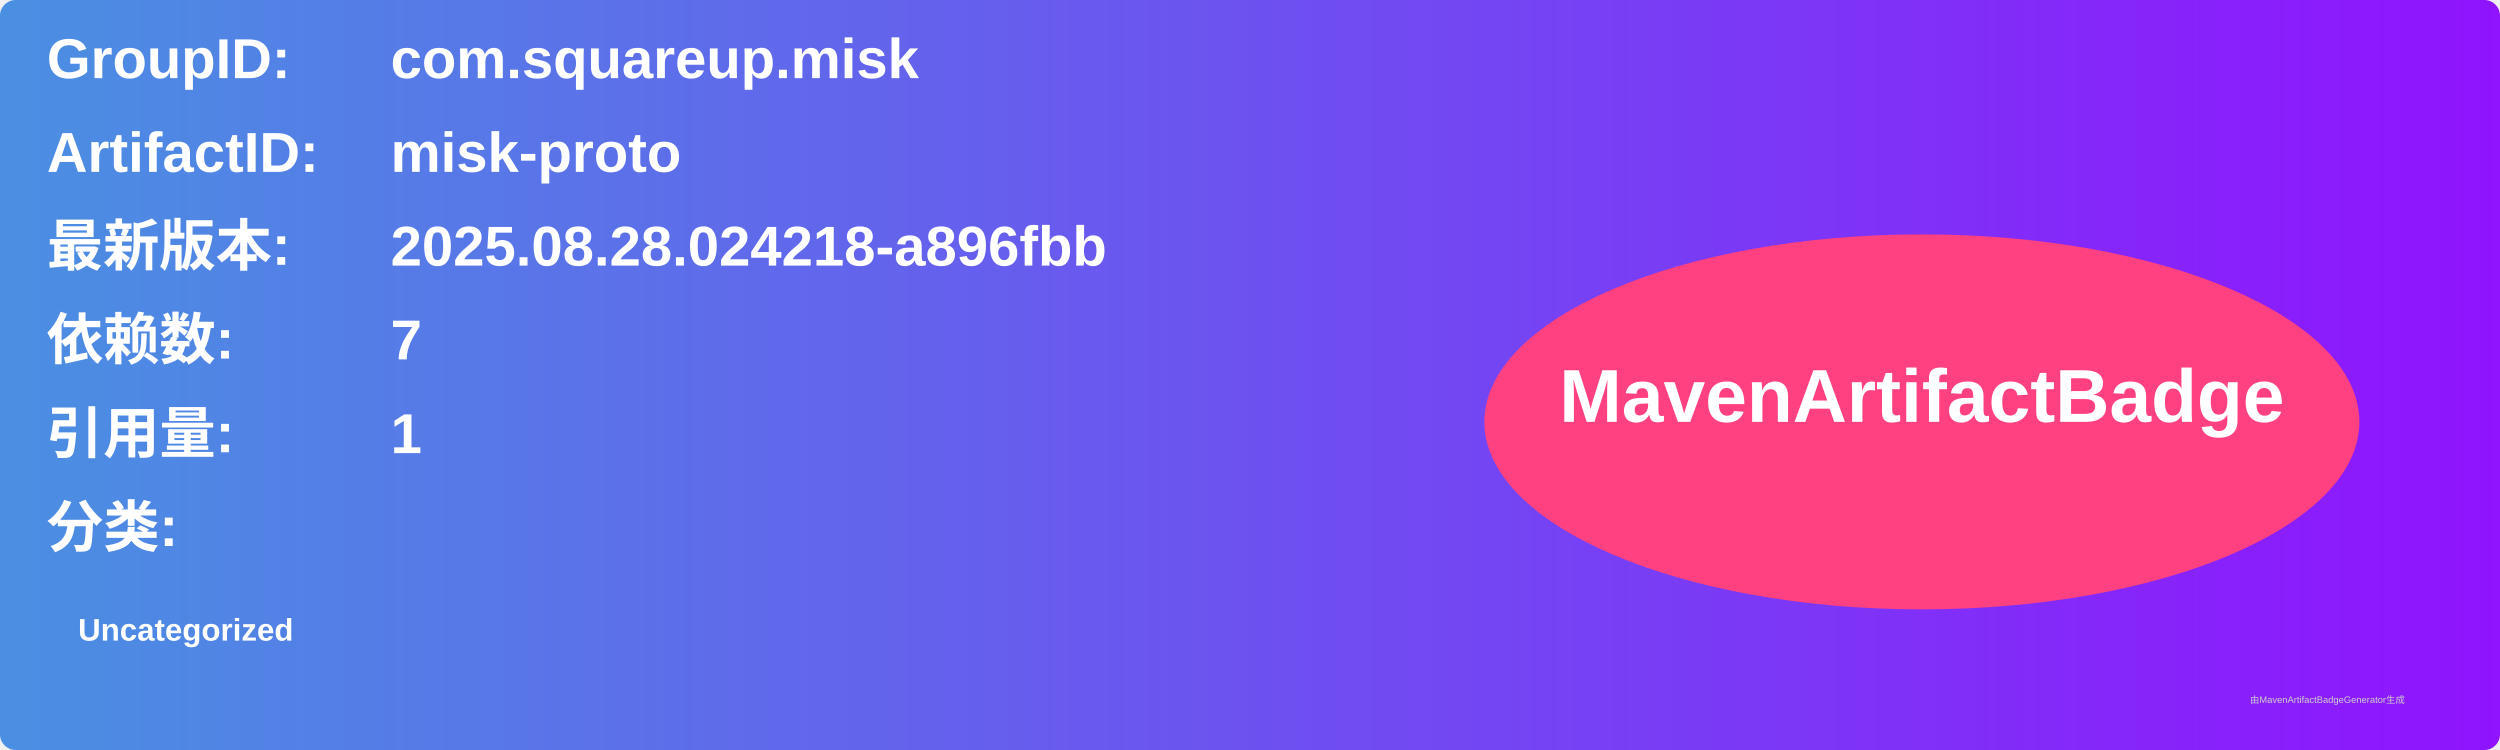
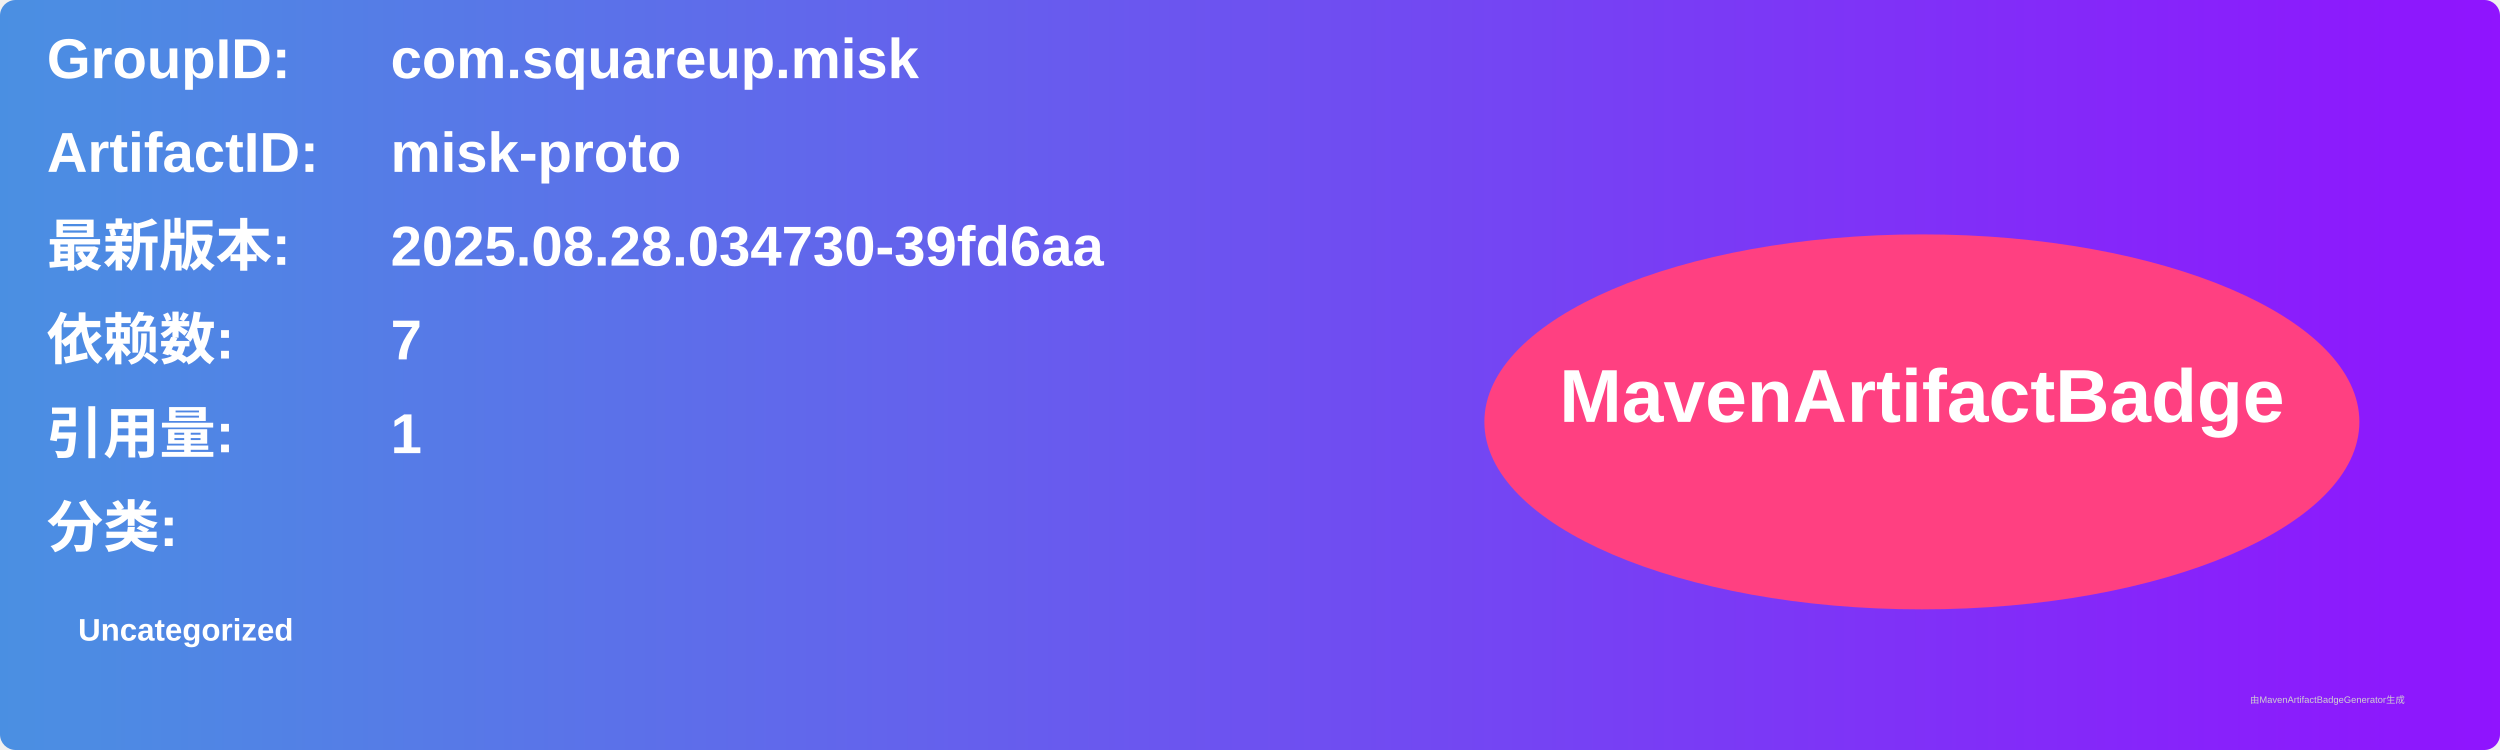
<svg xmlns="http://www.w3.org/2000/svg" width="800" height="240" viewBox="0 0 800 240">
  <linearGradient id="grad" x1="0%" y1="0%" x2="100%" y2="0%">
    <stop offset="0%" stop-color="#4a90e2" />
    <stop offset="100%" stop-color="#9013fe" />
  </linearGradient>
  <rect width="100%" height="100%" rx="5" ry="5" fill="url(#grad)" />
  <g transform="translate(15, 15)">
    <text x="0" y="10" font-family="Arial" font-size="18" fill="white" font-weight="bold" width="260">GroupID:</text>
    <text x="110" y="10" font-family="Arial" font-size="18" fill="white" font-weight="bold" width="460">com.squareup.misk</text>
    <text x="0" y="40" font-family="Arial" font-size="18" fill="white" font-weight="bold" width="260">ArtifactID:</text>
    <text x="110" y="40" font-family="Arial" font-size="18" fill="white" font-weight="bold" width="460">misk-proto</text>
    <text x="0" y="70" font-family="Arial" font-size="18" fill="white" font-weight="bold">最新版本:</text>
    <text x="110" y="70" font-family="Arial" font-size="18" fill="white" font-weight="bold">
-       <tspan font-weight="bold">2025.08.28.024218-a896fbb</tspan>
+       <tspan font-weight="bold">2025.08.28.034730-39fd6aa</tspan>
    </text>
    <text x="0" y="100" font-family="Arial" font-size="18" fill="white" font-weight="bold">依赖数: </text>
    <text x="110" y="100" font-family="Arial" font-size="18" fill="white">
      <tspan font-weight="bold">7</tspan>
    </text>
    <text x="0" y="130" font-family="Arial" font-size="18" fill="white" font-weight="bold">引用量: </text>
    <text x="110" y="130" font-family="Arial" font-size="18" fill="white">
      <tspan font-weight="bold">1</tspan>
    </text>
    <text x="0" y="160" font-family="Arial" font-size="18" fill="white" font-weight="bold">分类:</text>
    <text x="10" y="190" font-family="Arial" font-size="10" fill="white">
      <tspan font-weight="bold">Uncategorized</tspan>
    </text>
    <ellipse cx="600" cy="120" rx="140" ry="60" fill="#ff4081" />
    <text x="600" y="120" text-anchor="middle" font-family="Arial" font-size="24" fill="white" font-weight="bold">MavenArtifactBadge</text>
  </g>
  <text x="720" y="225" font-family="Arial" font-size="3" fill="#d0d0d0">由MavenArtifactBadgeGenerator生成</text>
</svg>
